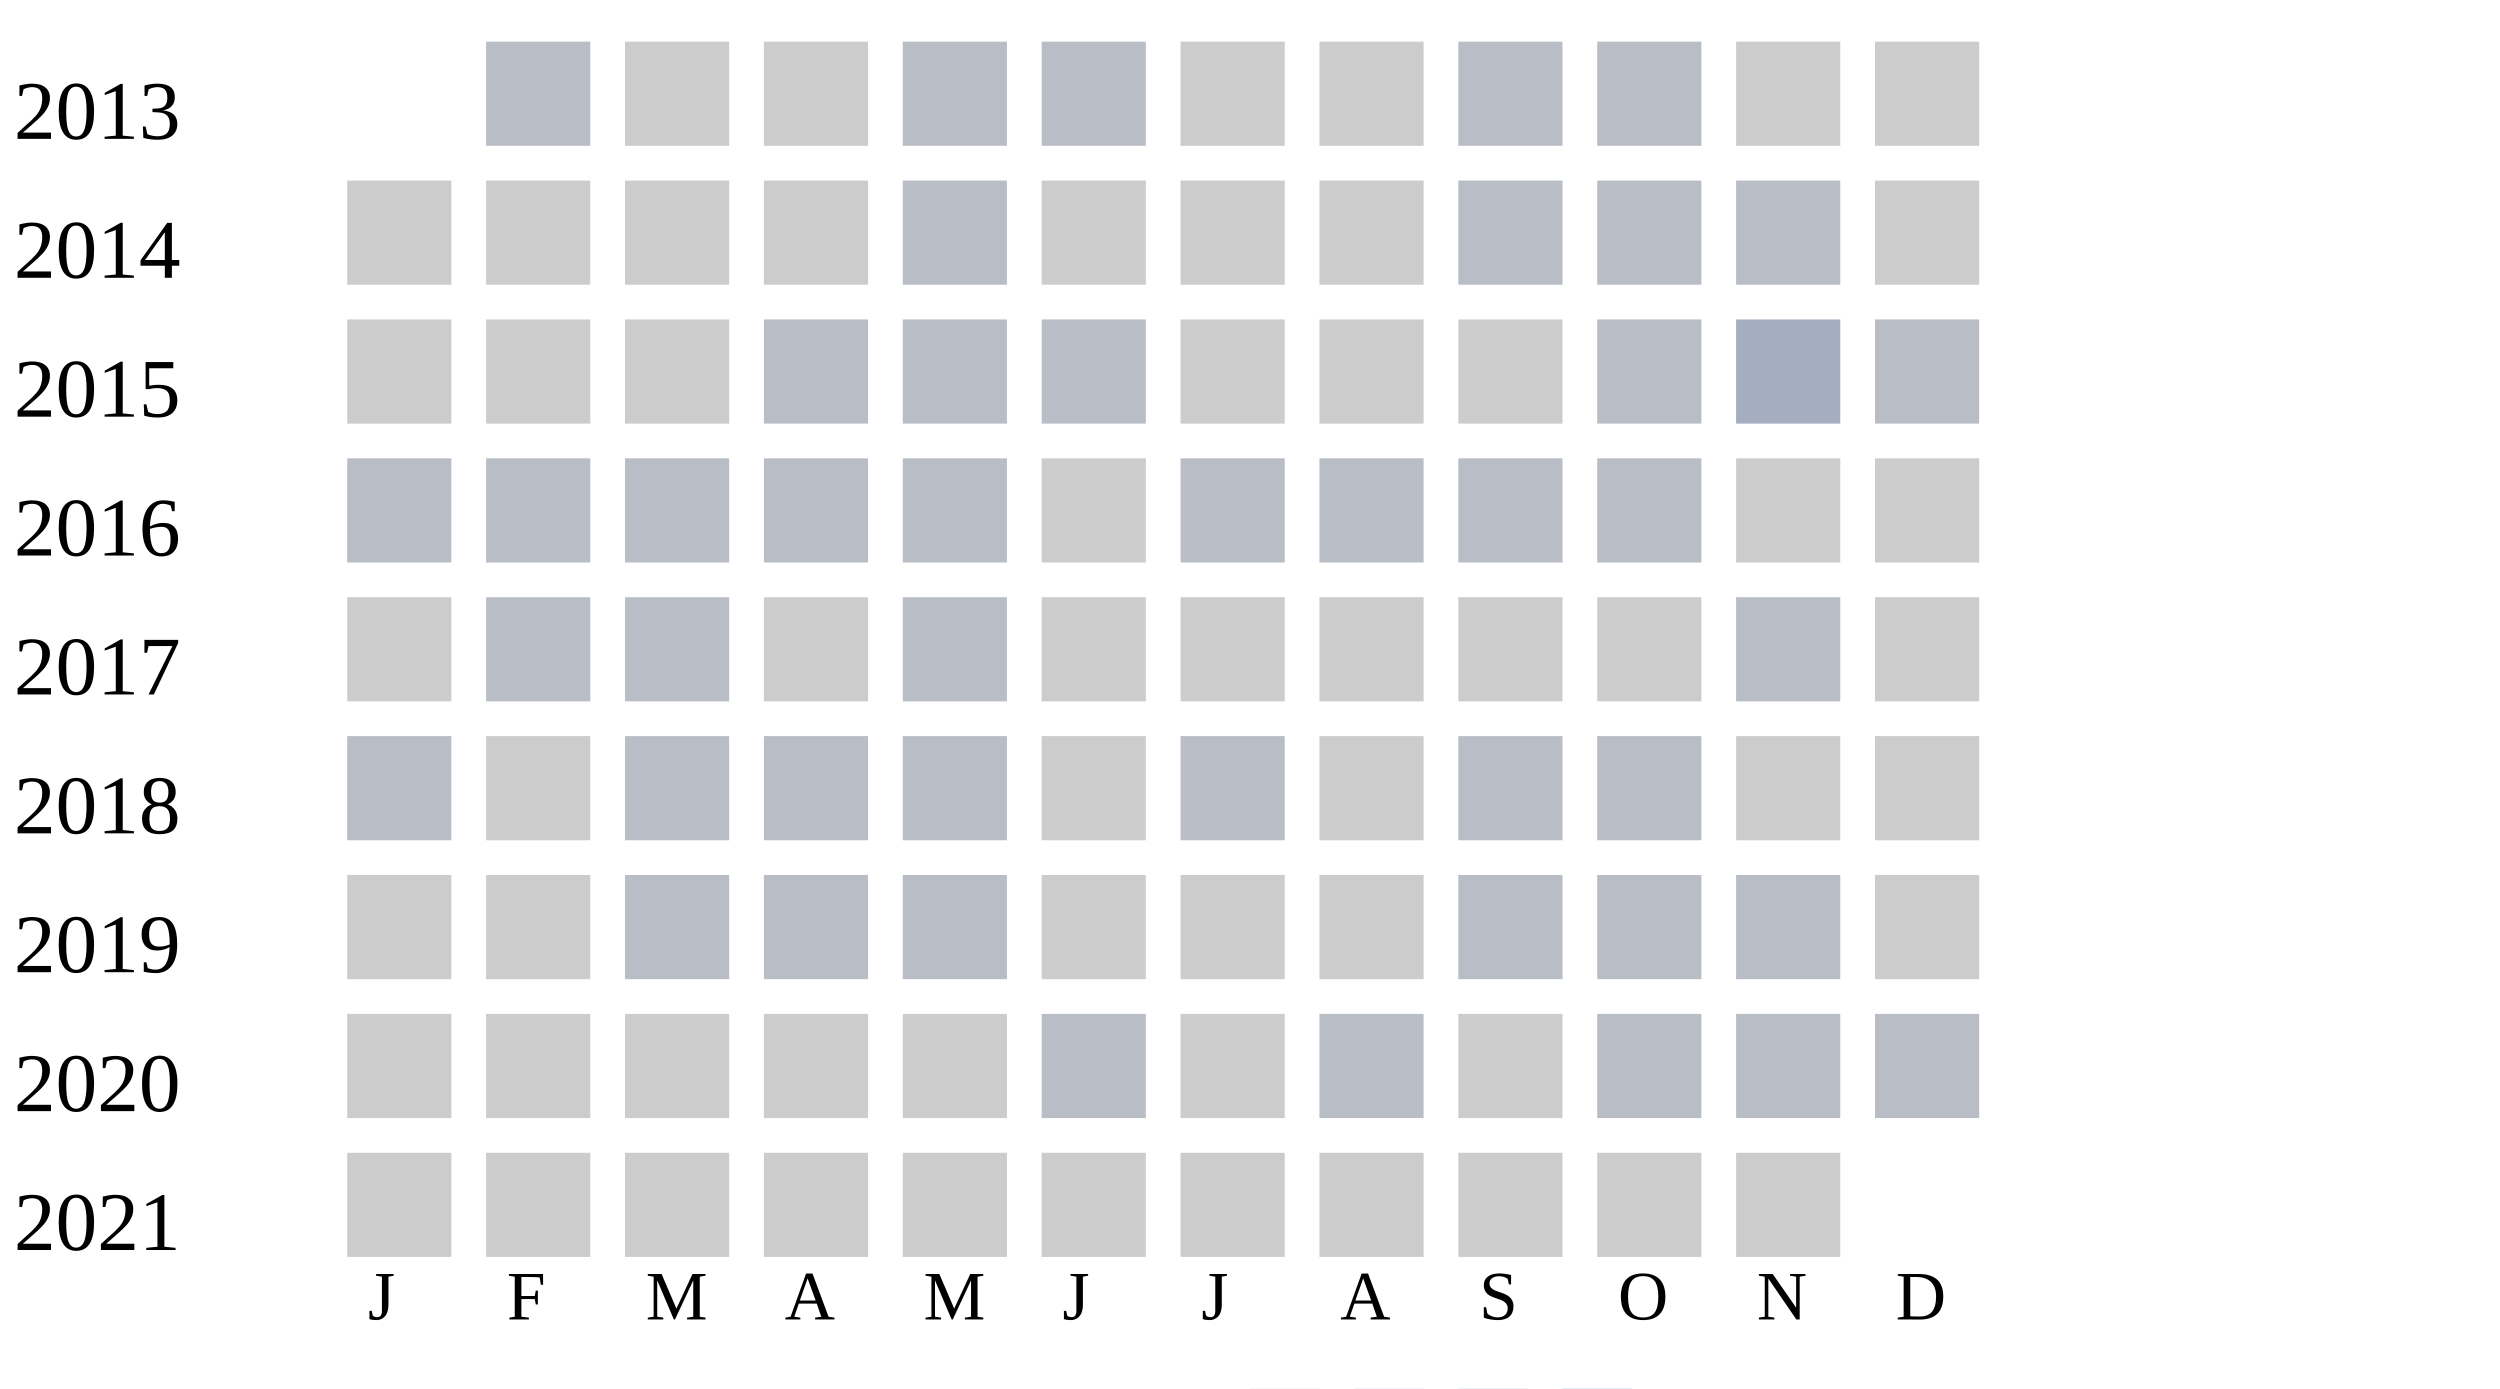
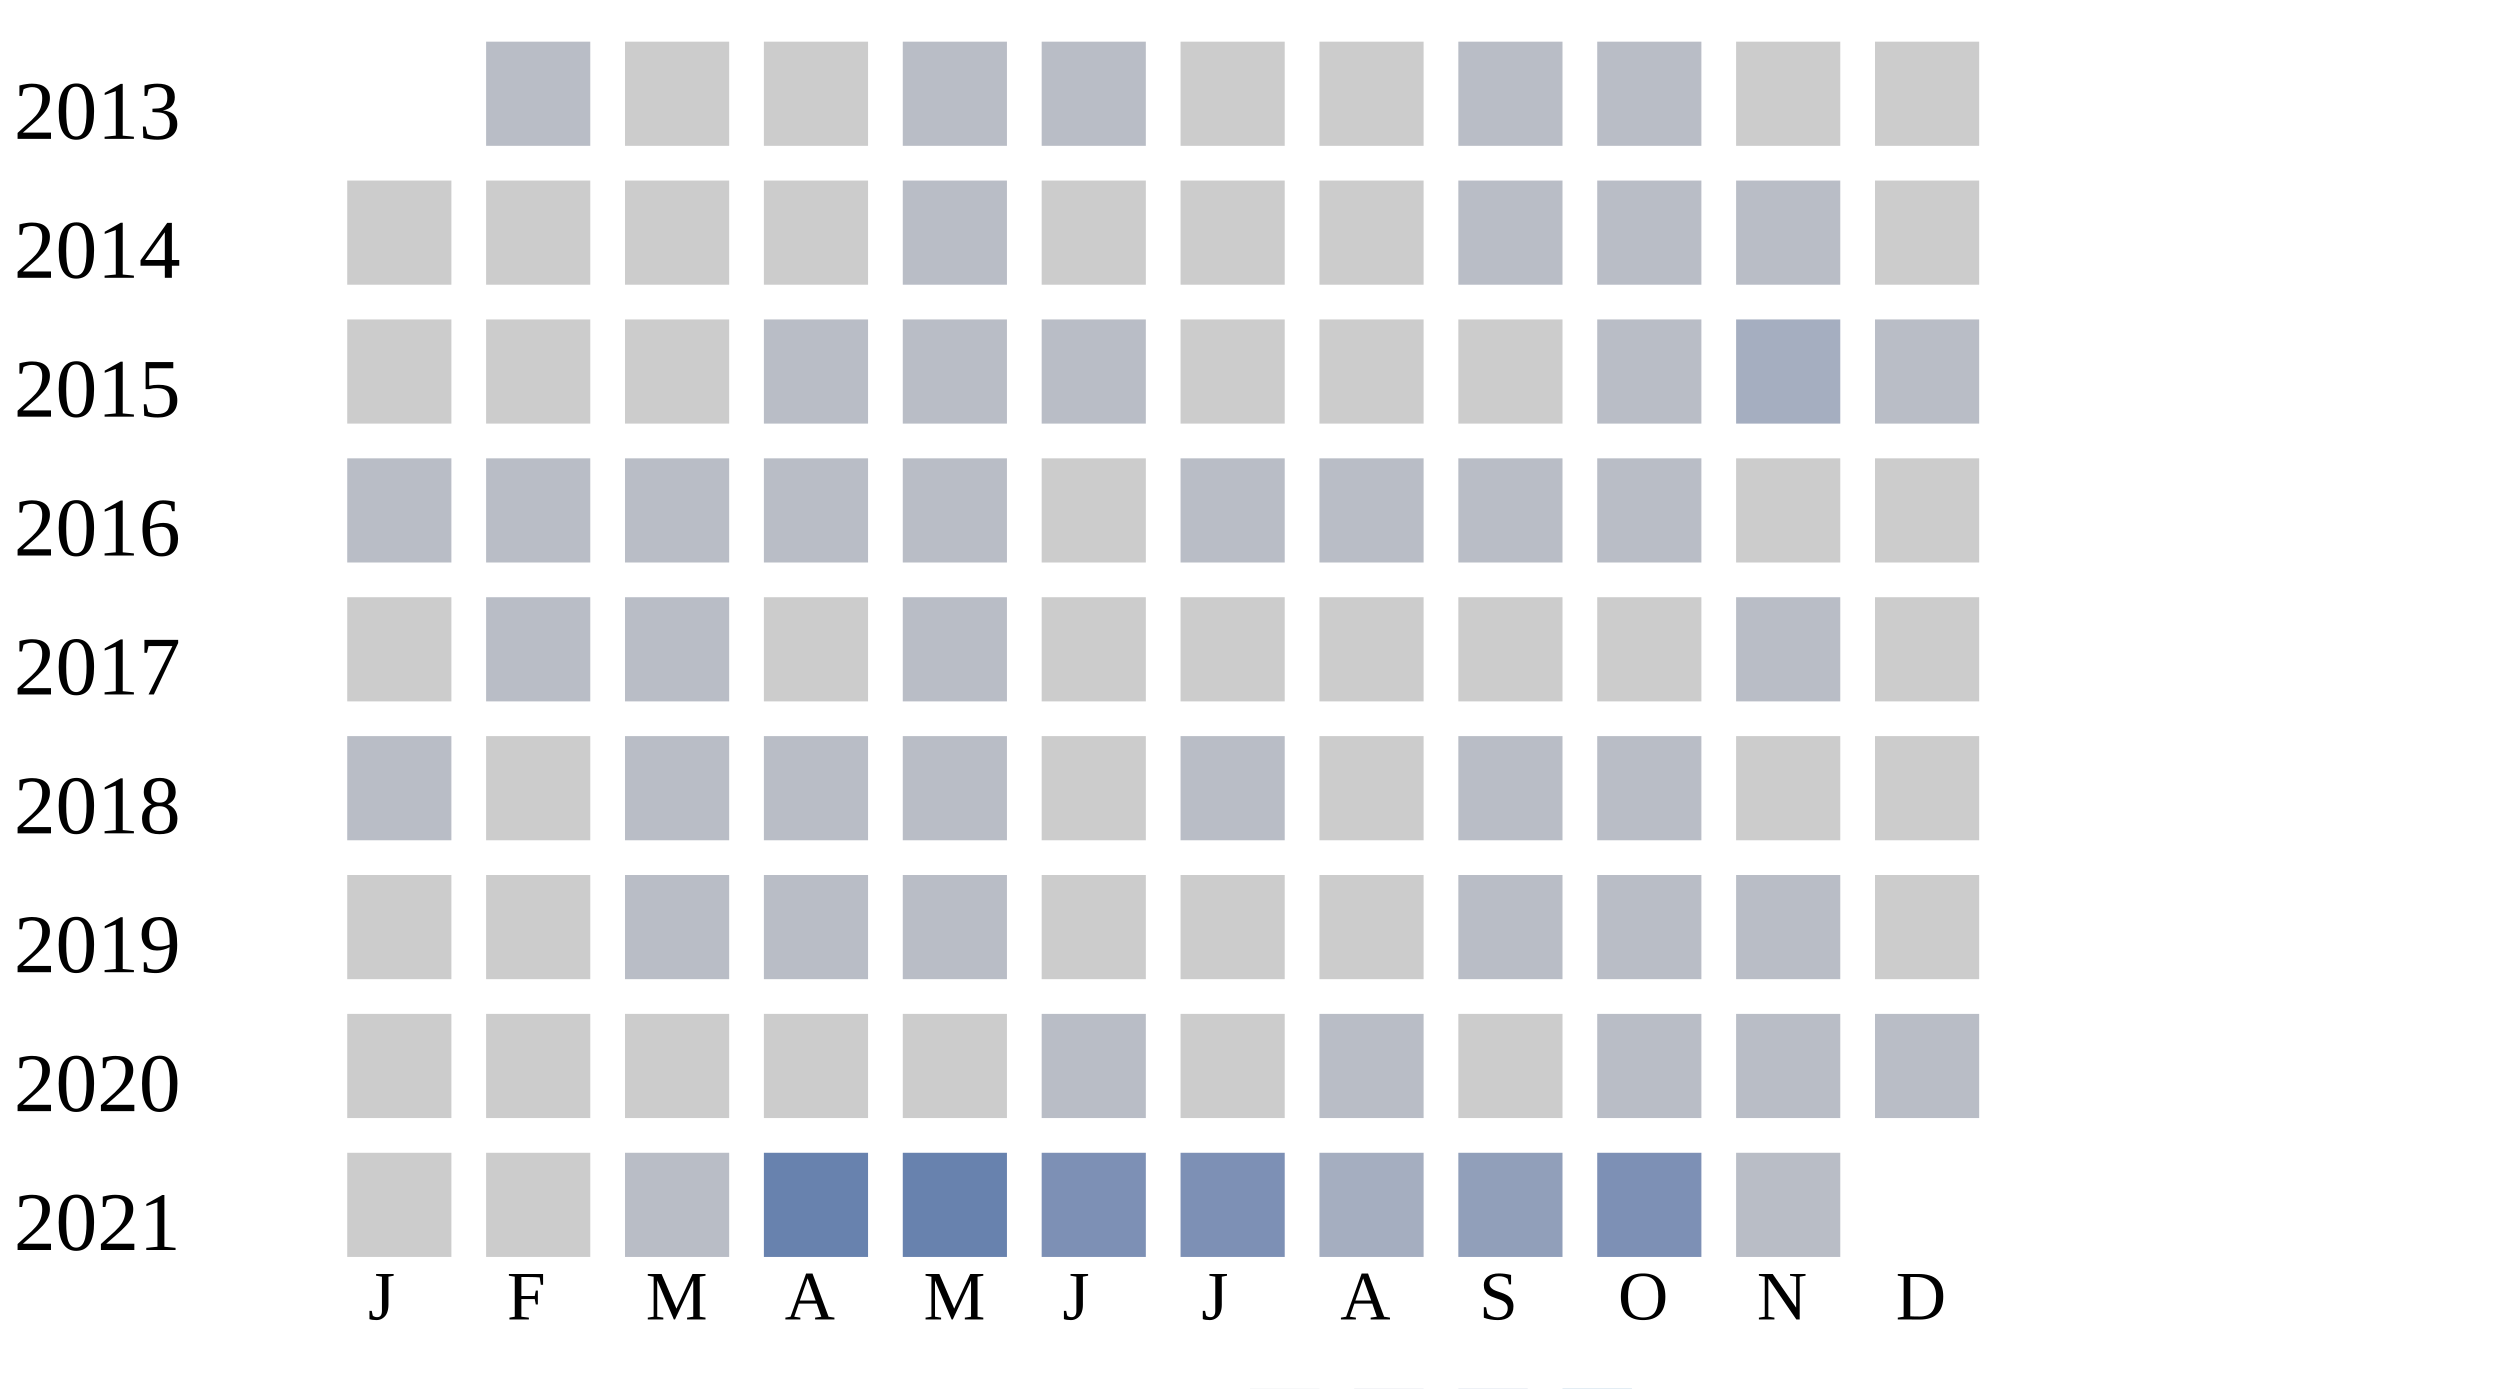
<svg xmlns="http://www.w3.org/2000/svg" width="360" height="200">
  <g transform="translate(0 0)">
    <text x="2" y="20">2013</text>
    <rect x="70" y="6" width="15" height="15" fill="#b9bdc6" />
    <rect x="90" y="6" width="15" height="15" fill="#cccccc" />
    <rect x="110" y="6" width="15" height="15" fill="#cccccc" />
    <rect x="130" y="6" width="15" height="15" fill="#b9bdc6" />
    <rect x="150" y="6" width="15" height="15" fill="#b9bdc6" />
    <rect x="170" y="6" width="15" height="15" fill="#cccccc" />
    <rect x="190" y="6" width="15" height="15" fill="#cccccc" />
    <rect x="210" y="6" width="15" height="15" fill="#b9bdc6" />
    <rect x="230" y="6" width="15" height="15" fill="#b9bdc6" />
    <rect x="250" y="6" width="15" height="15" fill="#cccccc" />
    <rect x="270" y="6" width="15" height="15" fill="#cccccc" />
  </g>
  <g transform="translate(0 20)">
    <text x="2" y="20">2014</text>
    <rect x="50" y="6" width="15" height="15" fill="#cccccc" />
    <rect x="70" y="6" width="15" height="15" fill="#cccccc" />
    <rect x="90" y="6" width="15" height="15" fill="#cccccc" />
    <rect x="110" y="6" width="15" height="15" fill="#cccccc" />
    <rect x="130" y="6" width="15" height="15" fill="#b9bdc6" />
    <rect x="150" y="6" width="15" height="15" fill="#cccccc" />
    <rect x="170" y="6" width="15" height="15" fill="#cccccc" />
    <rect x="190" y="6" width="15" height="15" fill="#cccccc" />
    <rect x="210" y="6" width="15" height="15" fill="#b9bdc6" />
    <rect x="230" y="6" width="15" height="15" fill="#b9bdc6" />
    <rect x="250" y="6" width="15" height="15" fill="#b9bdc6" />
    <rect x="270" y="6" width="15" height="15" fill="#cccccc" />
  </g>
  <g transform="translate(0 40)">
    <text x="2" y="20">2015</text>
    <rect x="50" y="6" width="15" height="15" fill="#cccccc" />
    <rect x="70" y="6" width="15" height="15" fill="#cccccc" />
    <rect x="90" y="6" width="15" height="15" fill="#cccccc" />
    <rect x="110" y="6" width="15" height="15" fill="#b9bdc6" />
    <rect x="130" y="6" width="15" height="15" fill="#b9bdc6" />
    <rect x="150" y="6" width="15" height="15" fill="#b9bdc6" />
    <rect x="170" y="6" width="15" height="15" fill="#cccccc" />
    <rect x="190" y="6" width="15" height="15" fill="#cccccc" />
    <rect x="210" y="6" width="15" height="15" fill="#cccccc" />
    <rect x="230" y="6" width="15" height="15" fill="#b9bdc6" />
    <rect x="250" y="6" width="15" height="15" fill="#a5aec0" />
    <rect x="270" y="6" width="15" height="15" fill="#b9bdc6" />
  </g>
  <g transform="translate(0 60)">
    <text x="2" y="20">2016</text>
    <rect x="50" y="6" width="15" height="15" fill="#b9bdc6" />
    <rect x="70" y="6" width="15" height="15" fill="#b9bdc6" />
    <rect x="90" y="6" width="15" height="15" fill="#b9bdc6" />
    <rect x="110" y="6" width="15" height="15" fill="#b9bdc6" />
    <rect x="130" y="6" width="15" height="15" fill="#b9bdc6" />
    <rect x="150" y="6" width="15" height="15" fill="#cccccc" />
    <rect x="170" y="6" width="15" height="15" fill="#b9bdc6" />
    <rect x="190" y="6" width="15" height="15" fill="#b9bdc6" />
    <rect x="210" y="6" width="15" height="15" fill="#b9bdc6" />
    <rect x="230" y="6" width="15" height="15" fill="#b9bdc6" />
    <rect x="250" y="6" width="15" height="15" fill="#cccccc" />
    <rect x="270" y="6" width="15" height="15" fill="#cccccc" />
  </g>
  <g transform="translate(0 80)">
    <text x="2" y="20">2017</text>
    <rect x="50" y="6" width="15" height="15" fill="#cccccc" />
    <rect x="70" y="6" width="15" height="15" fill="#b9bdc6" />
    <rect x="90" y="6" width="15" height="15" fill="#b9bdc6" />
    <rect x="110" y="6" width="15" height="15" fill="#cccccc" />
    <rect x="130" y="6" width="15" height="15" fill="#b9bdc6" />
    <rect x="150" y="6" width="15" height="15" fill="#cccccc" />
    <rect x="170" y="6" width="15" height="15" fill="#cccccc" />
    <rect x="190" y="6" width="15" height="15" fill="#cccccc" />
    <rect x="210" y="6" width="15" height="15" fill="#cccccc" />
    <rect x="230" y="6" width="15" height="15" fill="#cccccc" />
    <rect x="250" y="6" width="15" height="15" fill="#b9bdc6" />
    <rect x="270" y="6" width="15" height="15" fill="#cccccc" />
  </g>
  <g transform="translate(0 100)">
    <text x="2" y="20">2018</text>
    <rect x="50" y="6" width="15" height="15" fill="#b9bdc6" />
    <rect x="70" y="6" width="15" height="15" fill="#cccccc" />
    <rect x="90" y="6" width="15" height="15" fill="#b9bdc6" />
    <rect x="110" y="6" width="15" height="15" fill="#b9bdc6" />
    <rect x="130" y="6" width="15" height="15" fill="#b9bdc6" />
    <rect x="150" y="6" width="15" height="15" fill="#cccccc" />
    <rect x="170" y="6" width="15" height="15" fill="#b9bdc6" />
    <rect x="190" y="6" width="15" height="15" fill="#cccccc" />
    <rect x="210" y="6" width="15" height="15" fill="#b9bdc6" />
    <rect x="230" y="6" width="15" height="15" fill="#b9bdc6" />
    <rect x="250" y="6" width="15" height="15" fill="#cccccc" />
    <rect x="270" y="6" width="15" height="15" fill="#cccccc" />
  </g>
  <g transform="translate(0 120)">
    <text x="2" y="20">2019</text>
    <rect x="50" y="6" width="15" height="15" fill="#cccccc" />
    <rect x="70" y="6" width="15" height="15" fill="#cccccc" />
    <rect x="90" y="6" width="15" height="15" fill="#b9bdc6" />
    <rect x="110" y="6" width="15" height="15" fill="#b9bdc6" />
    <rect x="130" y="6" width="15" height="15" fill="#b9bdc6" />
    <rect x="150" y="6" width="15" height="15" fill="#cccccc" />
    <rect x="170" y="6" width="15" height="15" fill="#cccccc" />
    <rect x="190" y="6" width="15" height="15" fill="#cccccc" />
    <rect x="210" y="6" width="15" height="15" fill="#b9bdc6" />
    <rect x="230" y="6" width="15" height="15" fill="#b9bdc6" />
    <rect x="250" y="6" width="15" height="15" fill="#b9bdc6" />
    <rect x="270" y="6" width="15" height="15" fill="#cccccc" />
  </g>
  <g transform="translate(0 140)">
    <text x="2" y="20">2020</text>
    <rect x="50" y="6" width="15" height="15" fill="#cccccc" />
    <rect x="70" y="6" width="15" height="15" fill="#cccccc" />
    <rect x="90" y="6" width="15" height="15" fill="#cccccc" />
    <rect x="110" y="6" width="15" height="15" fill="#cccccc" />
    <rect x="130" y="6" width="15" height="15" fill="#cccccc" />
    <rect x="150" y="6" width="15" height="15" fill="#b9bdc6" />
    <rect x="170" y="6" width="15" height="15" fill="#cccccc" />
    <rect x="190" y="6" width="15" height="15" fill="#b9bdc6" />
    <rect x="210" y="6" width="15" height="15" fill="#cccccc" />
    <rect x="230" y="6" width="15" height="15" fill="#b9bdc6" />
    <rect x="250" y="6" width="15" height="15" fill="#b9bdc6" />
    <rect x="270" y="6" width="15" height="15" fill="#b9bdc6" />
  </g>
  <g transform="translate(0 160)">
    <text x="2" y="20">2021</text>
    <rect x="50" y="6" width="15" height="15" fill="#cccccc" />
    <rect x="70" y="6" width="15" height="15" fill="#cccccc" />
-     <rect x="90" y="6" width="15" height="15" fill="#cccccc" />
-     <rect x="110" y="6" width="15" height="15" fill="#cccccc" />
-     <rect x="130" y="6" width="15" height="15" fill="#cccccc" />
-     <rect x="150" y="6" width="15" height="15" fill="#cccccc" />
-     <rect x="170" y="6" width="15" height="15" fill="#cccccc" />
-     <rect x="190" y="6" width="15" height="15" fill="#cccccc" />
-     <rect x="210" y="6" width="15" height="15" fill="#cccccc" />
-     <rect x="230" y="6" width="15" height="15" fill="#cccccc" />
-     <rect x="250" y="6" width="15" height="15" fill="#cccccc" />
+     <rect x="90" y="6" width="15" height="15" fill="#b9bdc6" />
+     <rect x="110" y="6" width="15" height="15" fill="#6882ae" />
+     <rect x="130" y="6" width="15" height="15" fill="#6882ae" />
+     <rect x="150" y="6" width="15" height="15" fill="#7d90b5" />
+     <rect x="170" y="6" width="15" height="15" fill="#7d90b5" />
+     <rect x="190" y="6" width="15" height="15" fill="#a5aec0" />
+     <rect x="210" y="6" width="15" height="15" fill="#919fba" />
+     <rect x="230" y="6" width="15" height="15" fill="#7d90b5" />
+     <rect x="250" y="6" width="15" height="15" fill="#b9bdc6" />
  </g>
  <text style="font-size: 10px; text-align: center" x="53" y="190">J</text>
  <text style="font-size: 10px; text-align: center" x="73" y="190">F</text>
  <text style="font-size: 10px; text-align: center" x="93" y="190">M</text>
  <text style="font-size: 10px; text-align: center" x="113" y="190">A</text>
  <text style="font-size: 10px; text-align: center" x="133" y="190">M</text>
  <text style="font-size: 10px; text-align: center" x="153" y="190">J</text>
  <text style="font-size: 10px; text-align: center" x="173" y="190">J</text>
  <text style="font-size: 10px; text-align: center" x="193" y="190">A</text>
  <text style="font-size: 10px; text-align: center" x="213" y="190">S</text>
  <text style="font-size: 10px; text-align: center" x="233" y="190">O</text>
  <text style="font-size: 10px; text-align: center" x="253" y="190">N</text>
  <text style="font-size: 10px; text-align: center" x="273" y="190">D</text>
  <text style="font-size: 10px;" x="155" y="209">Less</text>
  <rect fill="#b9bdc6" width="10" height="10" x="180" y="200" />
  <rect fill="#919fba" width="10" height="10" x="195" y="200" />
  <rect fill="#6882ae" width="10" height="10" x="210" y="200" />
  <rect fill="#005a9c" width="10" height="10" x="225" y="200" />
  <text x="240" y="209" style="font-size: 10px;">More</text>
</svg>
